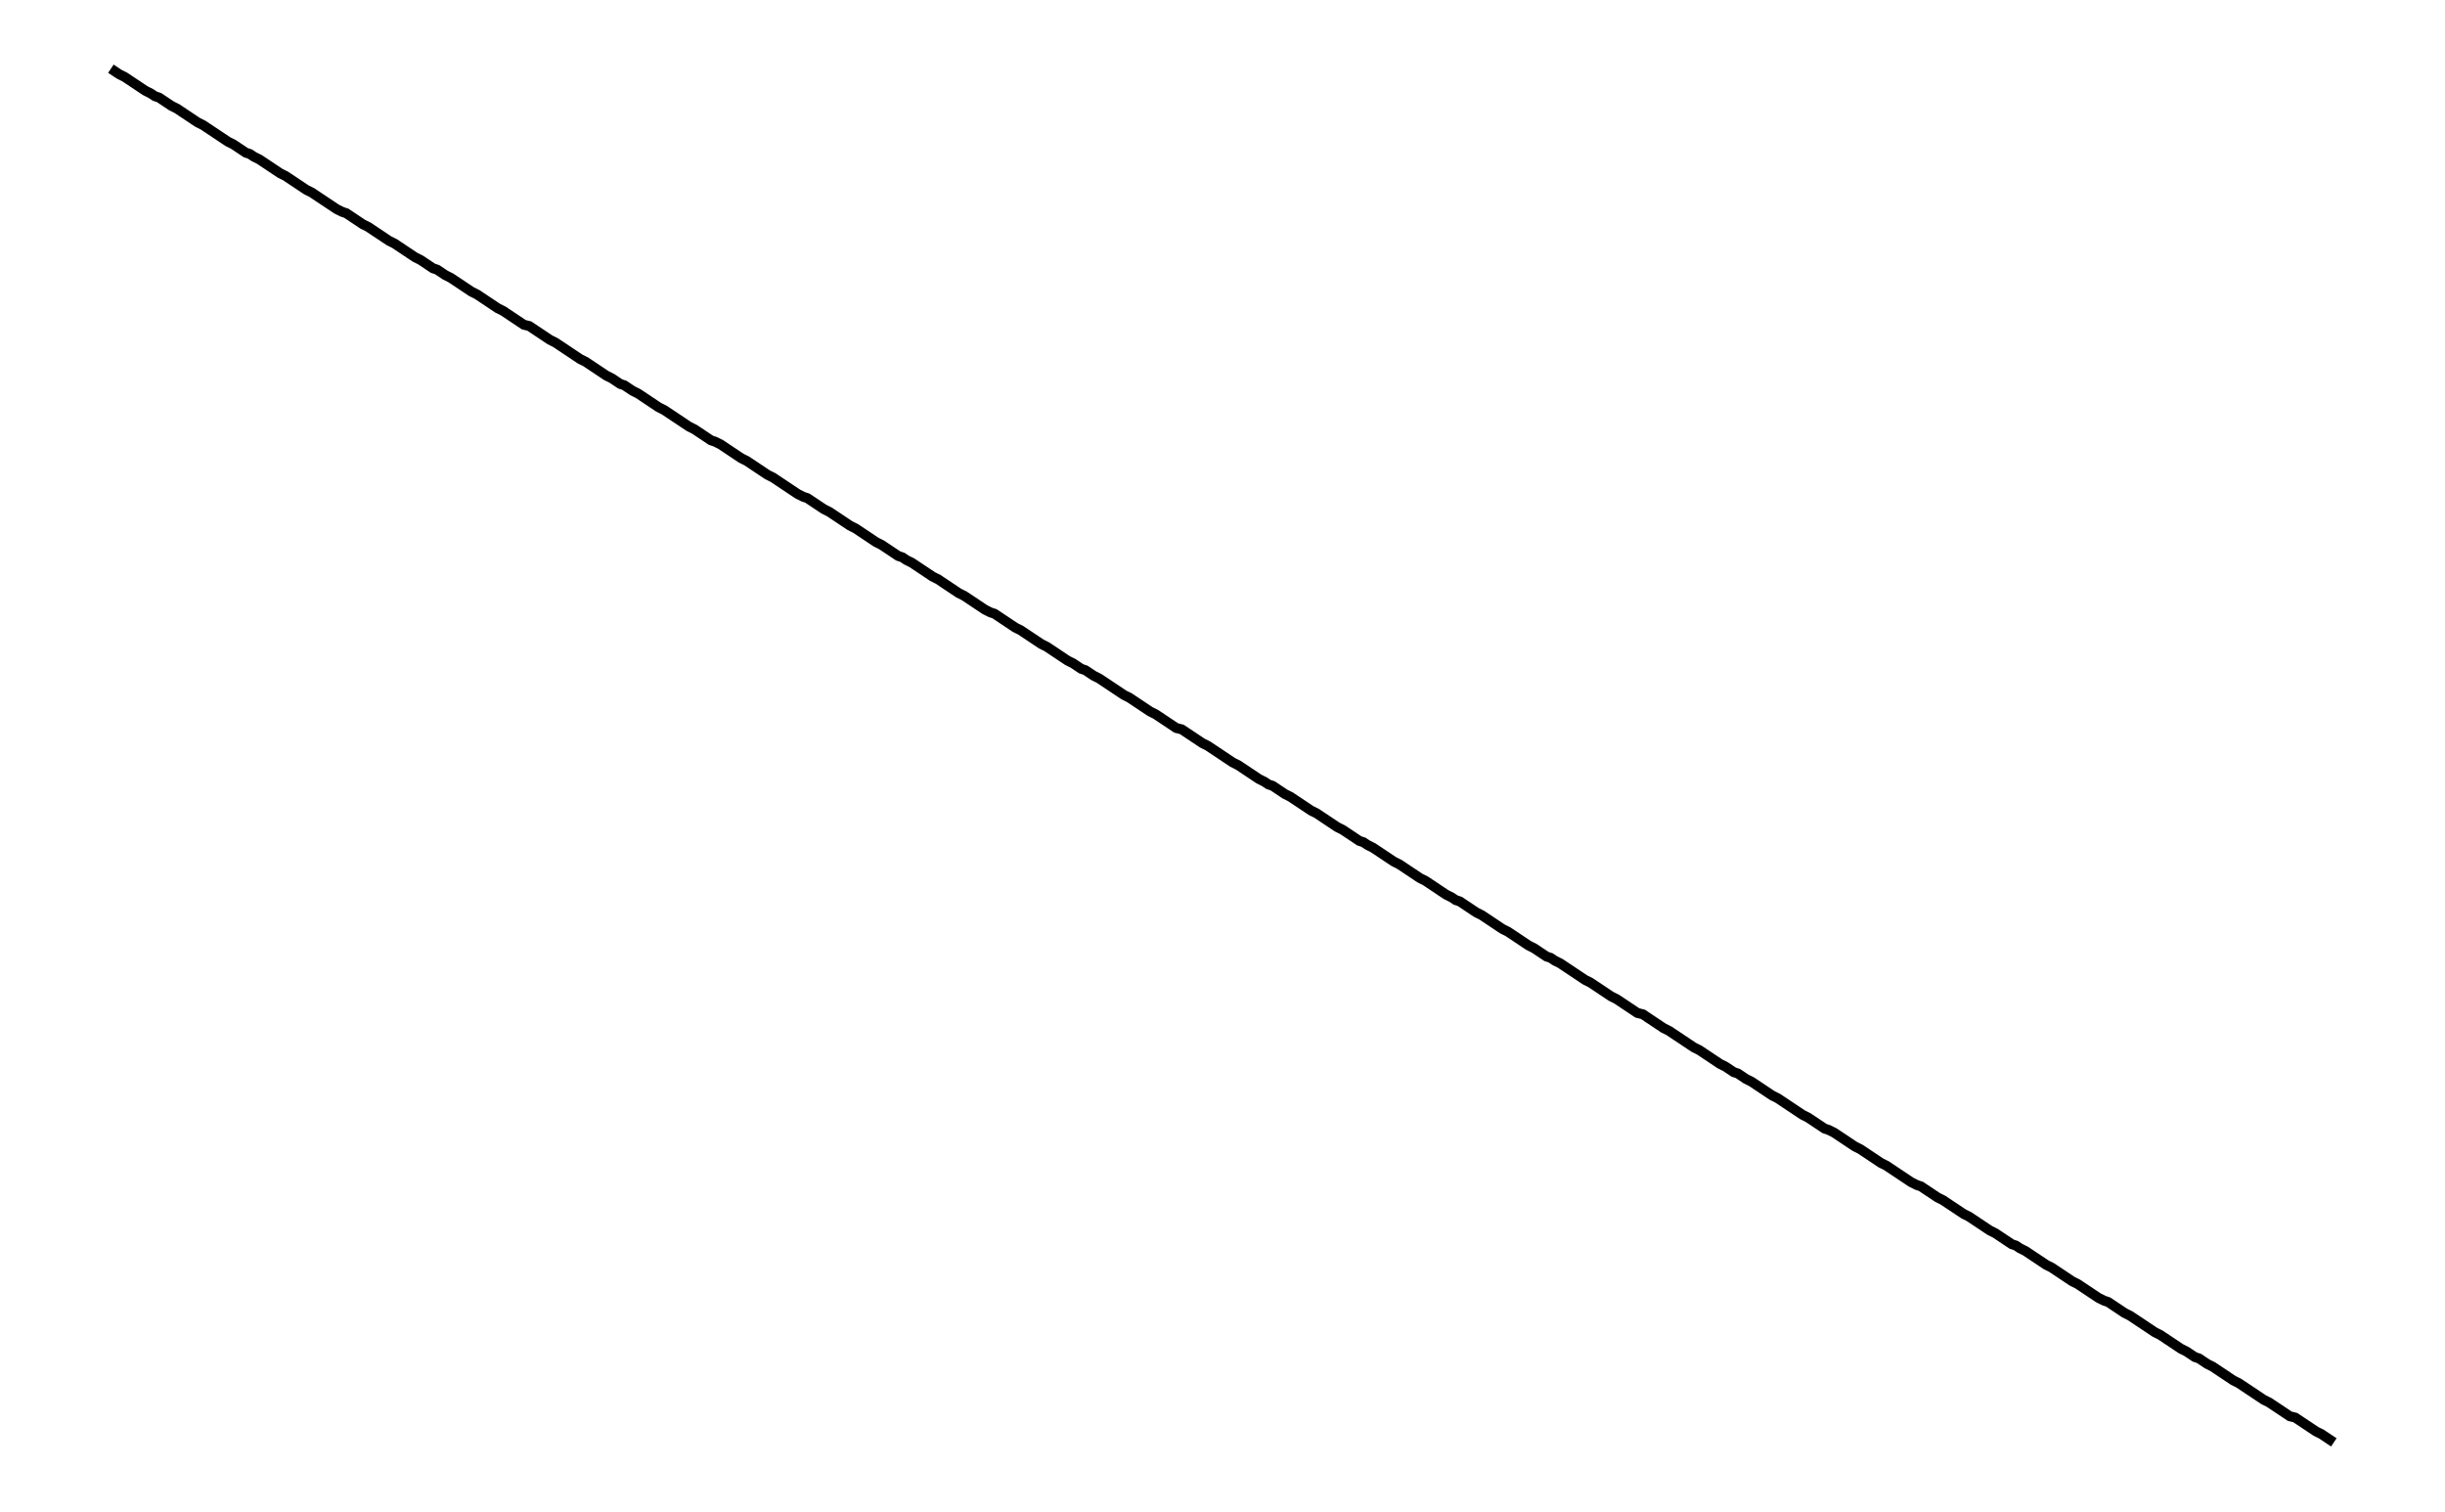
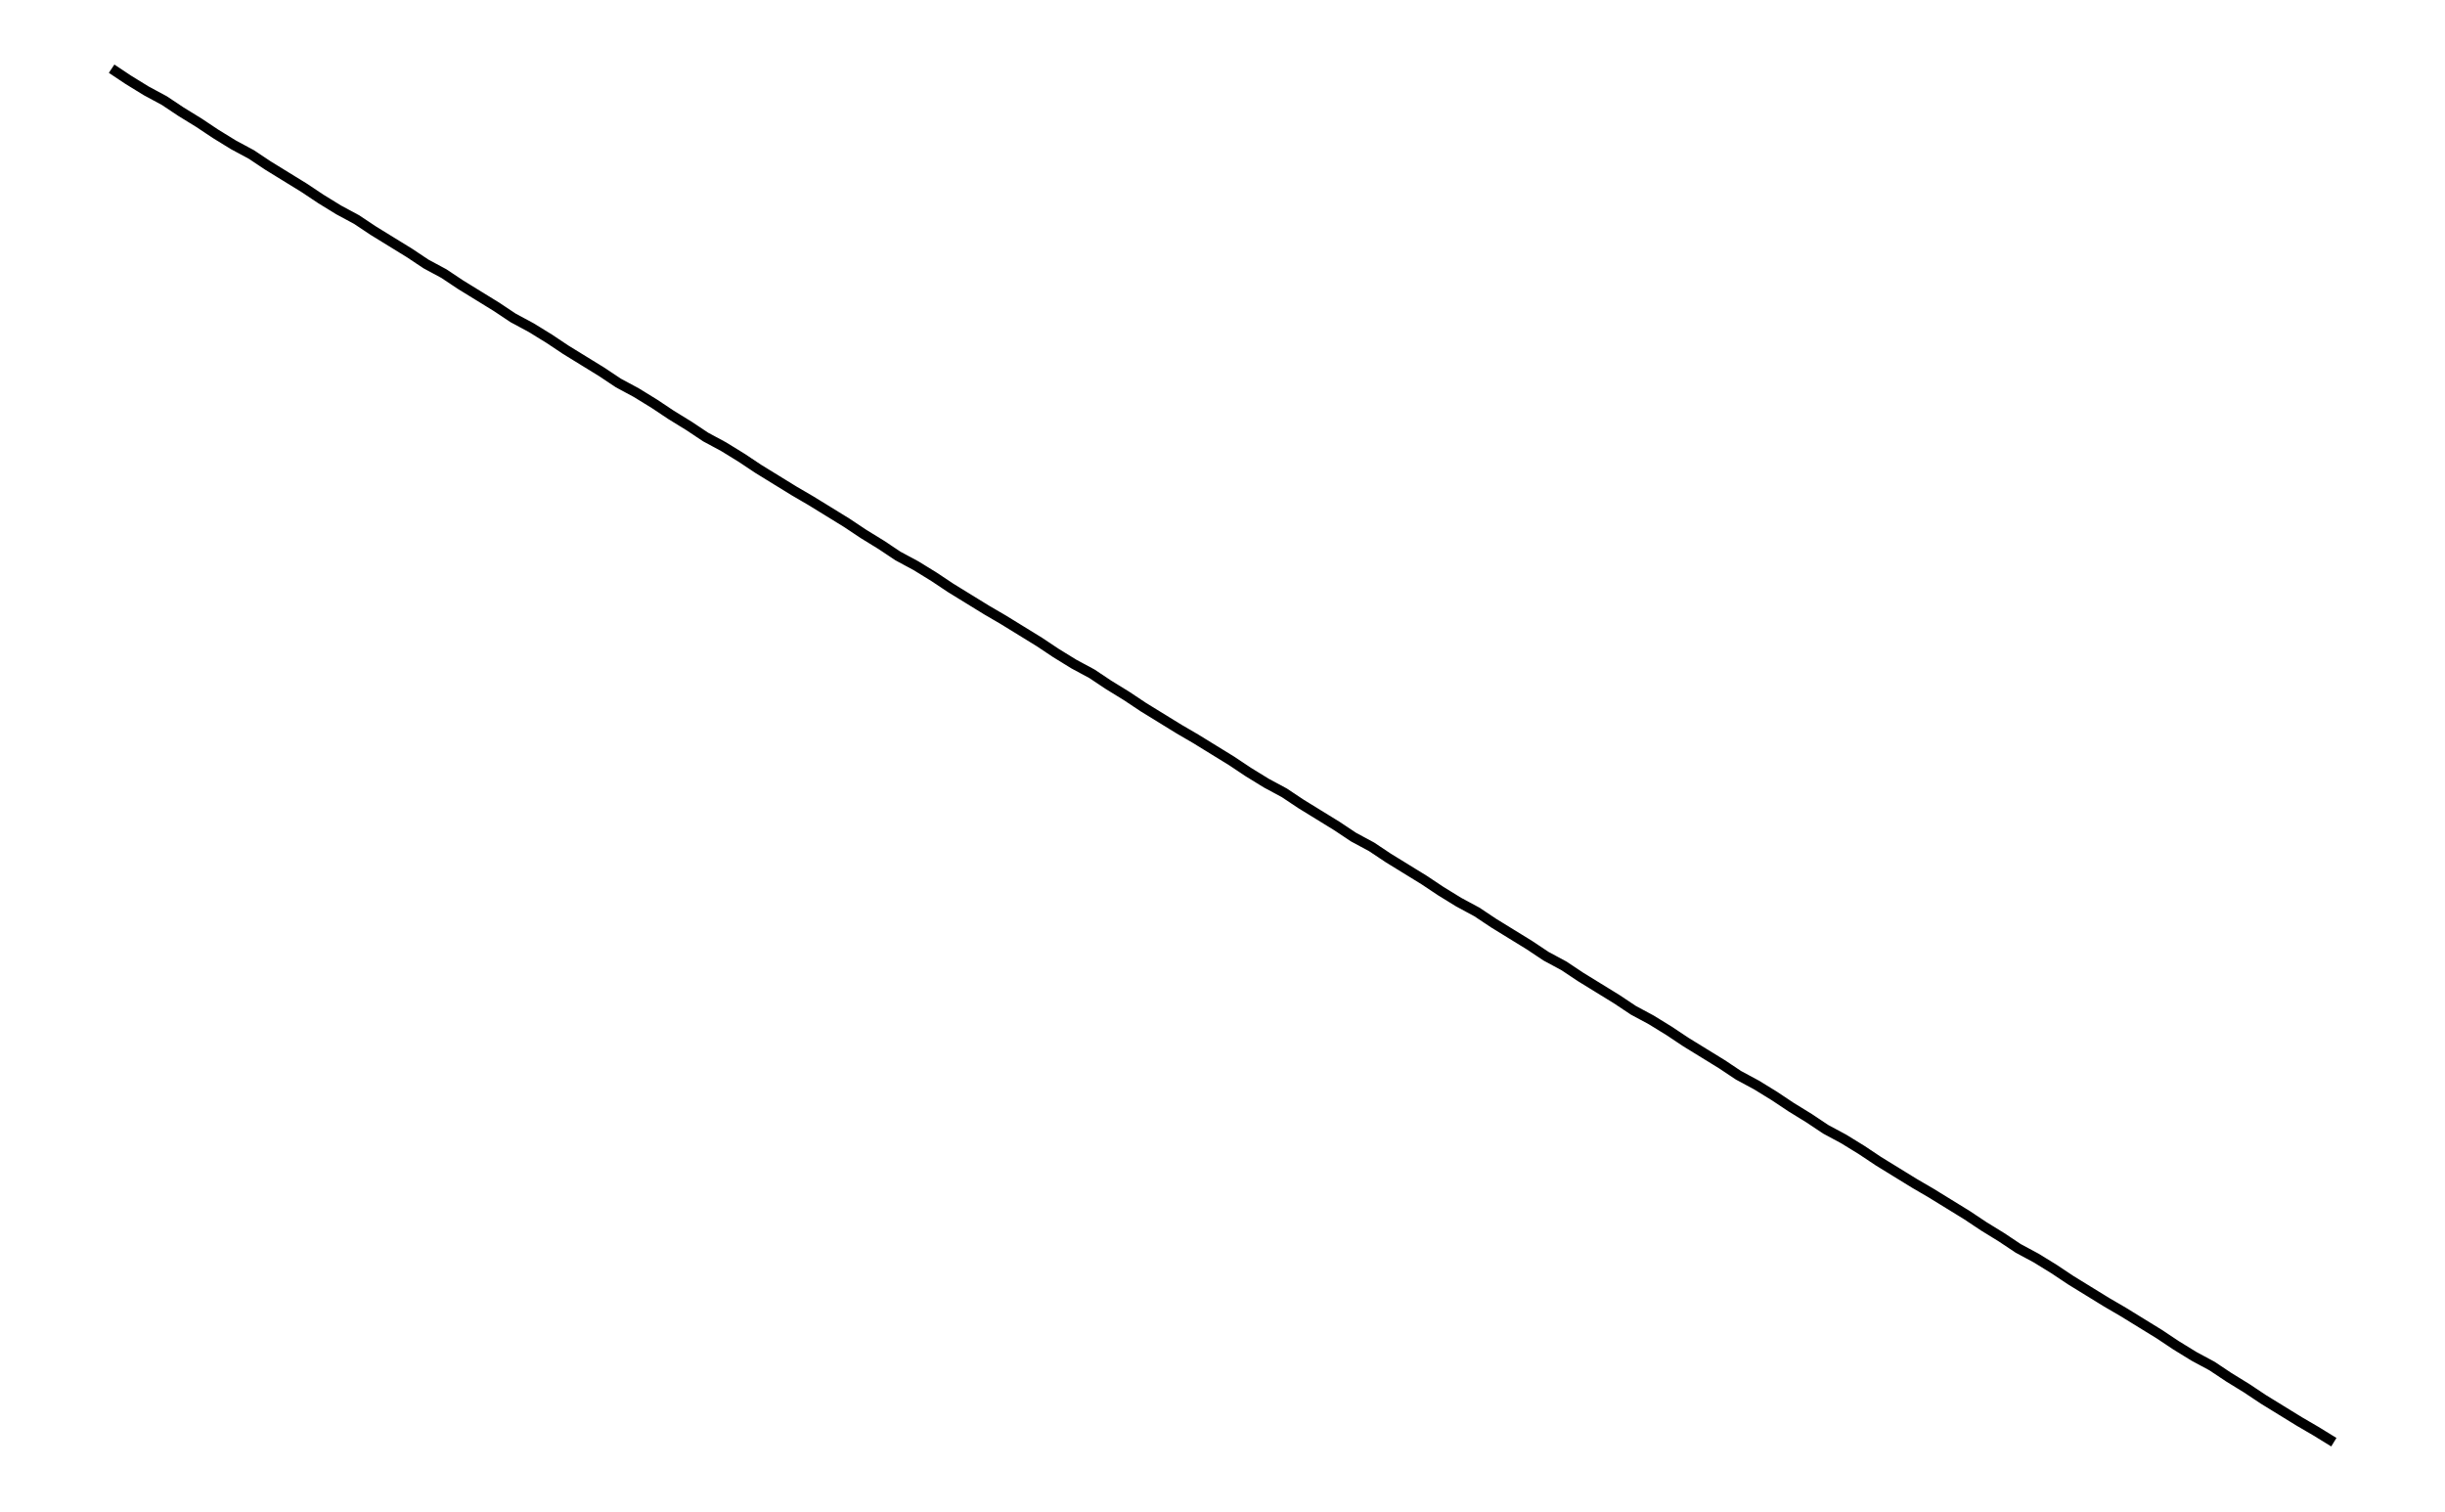
- <svg xmlns="http://www.w3.org/2000/svg" width="161.8" height="100.0" viewBox="-4.683 -4.804 171.803 110.000">
-   <g fill="none" stroke="black" stroke-width="0.005%" transform="translate(0, 100.3914) scale(100.1957, -100.1957)">
-     <polyline points="0.003,1.000 0.006,0.998 0.009,0.996 0.013,0.994 0.016,0.992 0.019,0.990 0.022,0.988 0.025,0.986 0.028,0.984 0.032,0.982 0.035,0.980 0.038,0.979 0.041,0.977 0.044,0.975 0.047,0.973 0.051,0.971 0.054,0.969 0.057,0.967 0.060,0.965 0.063,0.963 0.066,0.961 0.070,0.959 0.073,0.957 0.076,0.955 0.079,0.953 0.082,0.951 0.085,0.949 0.088,0.947 0.092,0.945 0.095,0.943 0.098,0.941 0.101,0.939 0.104,0.938 0.107,0.936 0.111,0.934 0.114,0.932 0.117,0.930 0.120,0.928 0.123,0.926 0.126,0.924 0.130,0.922 0.133,0.920 0.136,0.918 0.139,0.916 0.142,0.914 0.145,0.912 0.149,0.910 0.152,0.908 0.155,0.906 0.158,0.904 0.161,0.902 0.164,0.900 0.167,0.898 0.171,0.896 0.174,0.895 0.177,0.893 0.180,0.891 0.183,0.889 0.186,0.887 0.190,0.885 0.193,0.883 0.196,0.881 0.199,0.879 0.202,0.877 0.205,0.875 0.209,0.873 0.212,0.871 0.215,0.869 0.218,0.867 0.221,0.865 0.224,0.863 0.228,0.861 0.231,0.859 0.234,0.857 0.237,0.855 0.240,0.854 0.243,0.852 0.246,0.850 0.250,0.848 0.253,0.846 0.256,0.844 0.259,0.842 0.262,0.840 0.265,0.838 0.269,0.836 0.272,0.834 0.275,0.832 0.278,0.830 0.281,0.828 0.284,0.826 0.288,0.824 0.291,0.822 0.294,0.820 0.297,0.818 0.300,0.816 0.303,0.814 0.307,0.813 0.310,0.811 0.313,0.809 0.316,0.807 0.319,0.805 0.322,0.803 0.326,0.801 0.329,0.799 0.332,0.797 0.335,0.795 0.338,0.793 0.341,0.791 0.344,0.789 0.348,0.787 0.351,0.785 0.354,0.783 0.357,0.781 0.360,0.779 0.363,0.777 0.367,0.775 0.370,0.773 0.373,0.771 0.376,0.770 0.379,0.768 0.382,0.766 0.386,0.764 0.389,0.762 0.392,0.760 0.395,0.758 0.398,0.756 0.401,0.754 0.405,0.752 0.408,0.750 0.411,0.748 0.414,0.746 0.417,0.744 0.420,0.742 0.423,0.740 0.427,0.738 0.430,0.736 0.433,0.734 0.436,0.732 0.439,0.730 0.442,0.729 0.446,0.727 0.449,0.725 0.452,0.723 0.455,0.721 0.458,0.719 0.461,0.717 0.465,0.715 0.468,0.713 0.471,0.711 0.474,0.709 0.477,0.707 0.480,0.705 0.484,0.703 0.487,0.701 0.490,0.699 0.493,0.697 0.496,0.695 0.499,0.693 0.502,0.691 0.506,0.689 0.509,0.688 0.512,0.686 0.515,0.684 0.518,0.682 0.521,0.680 0.525,0.678 0.528,0.676 0.531,0.674 0.534,0.672 0.537,0.670 0.540,0.668 0.544,0.666 0.547,0.664 0.550,0.662 0.553,0.660 0.556,0.658 0.559,0.656 0.563,0.654 0.566,0.652 0.569,0.650 0.572,0.648 0.575,0.646 0.578,0.645 0.581,0.643 0.585,0.641 0.588,0.639 0.591,0.637 0.594,0.635 0.597,0.633 0.600,0.631 0.604,0.629 0.607,0.627 0.610,0.625 0.613,0.623 0.616,0.621 0.619,0.619 0.623,0.617 0.626,0.615 0.629,0.613 0.632,0.611 0.635,0.609 0.638,0.607 0.642,0.605 0.645,0.604 0.648,0.602 0.651,0.600 0.654,0.598 0.657,0.596 0.660,0.594 0.664,0.592 0.667,0.590 0.670,0.588 0.673,0.586 0.676,0.584 0.679,0.582 0.683,0.580 0.686,0.578 0.689,0.576 0.692,0.574 0.695,0.572 0.698,0.570 0.702,0.568 0.705,0.566 0.708,0.564 0.711,0.563 0.714,0.561 0.717,0.559 0.721,0.557 0.724,0.555 0.727,0.553 0.730,0.551 0.733,0.549 0.736,0.547 0.739,0.545 0.743,0.543 0.746,0.541 0.749,0.539 0.752,0.537 0.755,0.535 0.758,0.533 0.762,0.531 0.765,0.529 0.768,0.527 0.771,0.525 0.774,0.523 0.777,0.521 0.781,0.520 0.784,0.518 0.787,0.516 0.790,0.514 0.793,0.512 0.796,0.510 0.800,0.508 0.803,0.506 0.806,0.504 0.809,0.502 0.812,0.500 0.815,0.498 0.818,0.496 0.822,0.494 0.825,0.492 0.828,0.490 0.831,0.488 0.834,0.486 0.837,0.484 0.841,0.482 0.844,0.480 0.847,0.479 0.850,0.477 0.853,0.475 0.856,0.473 0.860,0.471 0.863,0.469 0.866,0.467 0.869,0.465 0.872,0.463 0.875,0.461 0.879,0.459 0.882,0.457 0.885,0.455 0.888,0.453 0.891,0.451 0.894,0.449 0.898,0.447 0.901,0.445 0.904,0.443 0.907,0.441 0.910,0.439 0.913,0.438 0.916,0.436 0.920,0.434 0.923,0.432 0.926,0.430 0.929,0.428 0.932,0.426 0.935,0.424 0.939,0.422 0.942,0.420 0.945,0.418 0.948,0.416 0.951,0.414 0.954,0.412 0.958,0.410 0.961,0.408 0.964,0.406 0.967,0.404 0.970,0.402 0.973,0.400 0.977,0.398 0.980,0.396 0.983,0.395 0.986,0.393 0.989,0.391 0.992,0.389 0.995,0.387 0.999,0.385 1.002,0.383 1.005,0.381 1.008,0.379 1.011,0.377 1.014,0.375 1.018,0.373 1.021,0.371 1.024,0.369 1.027,0.367 1.030,0.365 1.033,0.363 1.037,0.361 1.040,0.359 1.043,0.357 1.046,0.355 1.049,0.354 1.052,0.352 1.056,0.350 1.059,0.348 1.062,0.346 1.065,0.344 1.068,0.342 1.071,0.340 1.074,0.338 1.078,0.336 1.081,0.334 1.084,0.332 1.087,0.330 1.090,0.328 1.093,0.326 1.097,0.324 1.100,0.322 1.103,0.320 1.106,0.318 1.109,0.316 1.112,0.314 1.116,0.313 1.119,0.311 1.122,0.309 1.125,0.307 1.128,0.305 1.131,0.303 1.135,0.301 1.138,0.299 1.141,0.297 1.144,0.295 1.147,0.293 1.150,0.291 1.153,0.289 1.157,0.287 1.160,0.285 1.163,0.283 1.166,0.281 1.169,0.279 1.172,0.277 1.176,0.275 1.179,0.273 1.182,0.271 1.185,0.270 1.188,0.268 1.191,0.266 1.195,0.264 1.198,0.262 1.201,0.260 1.204,0.258 1.207,0.256 1.210,0.254 1.214,0.252 1.217,0.250 1.220,0.248 1.223,0.246 1.226,0.244 1.229,0.242 1.232,0.240 1.236,0.238 1.239,0.236 1.242,0.234 1.245,0.232 1.248,0.230 1.251,0.229 1.255,0.227 1.258,0.225 1.261,0.223 1.264,0.221 1.267,0.219 1.270,0.217 1.274,0.215 1.277,0.213 1.280,0.211 1.283,0.209 1.286,0.207 1.289,0.205 1.293,0.203 1.296,0.201 1.299,0.199 1.302,0.197 1.305,0.195 1.308,0.193 1.311,0.191 1.315,0.189 1.318,0.188 1.321,0.186 1.324,0.184 1.327,0.182 1.330,0.180 1.334,0.178 1.337,0.176 1.340,0.174 1.343,0.172 1.346,0.170 1.349,0.168 1.353,0.166 1.356,0.164 1.359,0.162 1.362,0.160 1.365,0.158 1.368,0.156 1.372,0.154 1.375,0.152 1.378,0.150 1.381,0.148 1.384,0.146 1.387,0.145 1.390,0.143 1.394,0.141 1.397,0.139 1.400,0.137 1.403,0.135 1.406,0.133 1.409,0.131 1.413,0.129 1.416,0.127 1.419,0.125 1.422,0.123 1.425,0.121 1.428,0.119 1.432,0.117 1.435,0.115 1.438,0.113 1.441,0.111 1.444,0.109 1.447,0.107 1.451,0.105 1.454,0.104 1.457,0.102 1.460,0.100 1.463,0.098 1.466,0.096 1.470,0.094 1.473,0.092 1.476,0.090 1.479,0.088 1.482,0.086 1.485,0.084 1.488,0.082 1.492,0.080 1.495,0.078 1.498,0.076 1.501,0.074 1.504,0.072 1.507,0.070 1.511,0.068 1.514,0.066 1.517,0.064 1.520,0.063 1.523,0.061 1.526,0.059 1.530,0.057 1.533,0.055 1.536,0.053 1.539,0.051 1.542,0.049 1.545,0.047 1.549,0.045 1.552,0.043 1.555,0.041 1.558,0.039 1.561,0.037 1.564,0.035 1.567,0.033 1.571,0.031 1.574,0.029 1.577,0.027 1.580,0.025 1.583,0.023 1.586,0.021 1.590,0.020 1.593,0.018 1.596,0.016 1.599,0.014 1.602,0.012 1.605,0.010 1.609,0.008 1.612,0.006 1.615,0.004 1.618,0.002" />
+ <svg xmlns="http://www.w3.org/2000/svg" width="161.8" height="100.0" viewBox="-3.726 -4.213 171.803 110.000">
+   <g fill="none" stroke="black" stroke-width="0.005%" transform="translate(0, 101.5748) scale(100.7874, -100.7874)">
+     <polyline points="0.013,1.000 0.025,0.992 0.038,0.984 0.051,0.977 0.063,0.969 0.076,0.961 0.088,0.953 0.101,0.945 0.114,0.938 0.126,0.930 0.139,0.922 0.152,0.914 0.164,0.906 0.177,0.898 0.190,0.891 0.202,0.883 0.215,0.875 0.228,0.867 0.240,0.859 0.253,0.852 0.265,0.844 0.278,0.836 0.291,0.828 0.303,0.820 0.316,0.813 0.329,0.805 0.341,0.797 0.354,0.789 0.367,0.781 0.379,0.773 0.392,0.766 0.405,0.758 0.417,0.750 0.430,0.742 0.442,0.734 0.455,0.727 0.468,0.719 0.480,0.711 0.493,0.703 0.506,0.695 0.518,0.688 0.531,0.680 0.544,0.672 0.556,0.664 0.569,0.656 0.581,0.648 0.594,0.641 0.607,0.633 0.619,0.625 0.632,0.617 0.645,0.609 0.657,0.602 0.670,0.594 0.683,0.586 0.695,0.578 0.708,0.570 0.721,0.563 0.733,0.555 0.746,0.547 0.758,0.539 0.771,0.531 0.784,0.523 0.796,0.516 0.809,0.508 0.822,0.500 0.834,0.492 0.847,0.484 0.860,0.477 0.872,0.469 0.885,0.461 0.898,0.453 0.910,0.445 0.923,0.438 0.935,0.430 0.948,0.422 0.961,0.414 0.973,0.406 0.986,0.398 0.999,0.391 1.011,0.383 1.024,0.375 1.037,0.367 1.049,0.359 1.062,0.352 1.074,0.344 1.087,0.336 1.100,0.328 1.112,0.320 1.125,0.313 1.138,0.305 1.150,0.297 1.163,0.289 1.176,0.281 1.188,0.273 1.201,0.266 1.214,0.258 1.226,0.250 1.239,0.242 1.251,0.234 1.264,0.227 1.277,0.219 1.289,0.211 1.302,0.203 1.315,0.195 1.327,0.188 1.340,0.180 1.353,0.172 1.365,0.164 1.378,0.156 1.390,0.148 1.403,0.141 1.416,0.133 1.428,0.125 1.441,0.117 1.454,0.109 1.466,0.102 1.479,0.094 1.492,0.086 1.504,0.078 1.517,0.070 1.530,0.063 1.542,0.055 1.555,0.047 1.567,0.039 1.580,0.031 1.593,0.023 1.605,0.016 1.618,0.008" />
  </g>
</svg>
